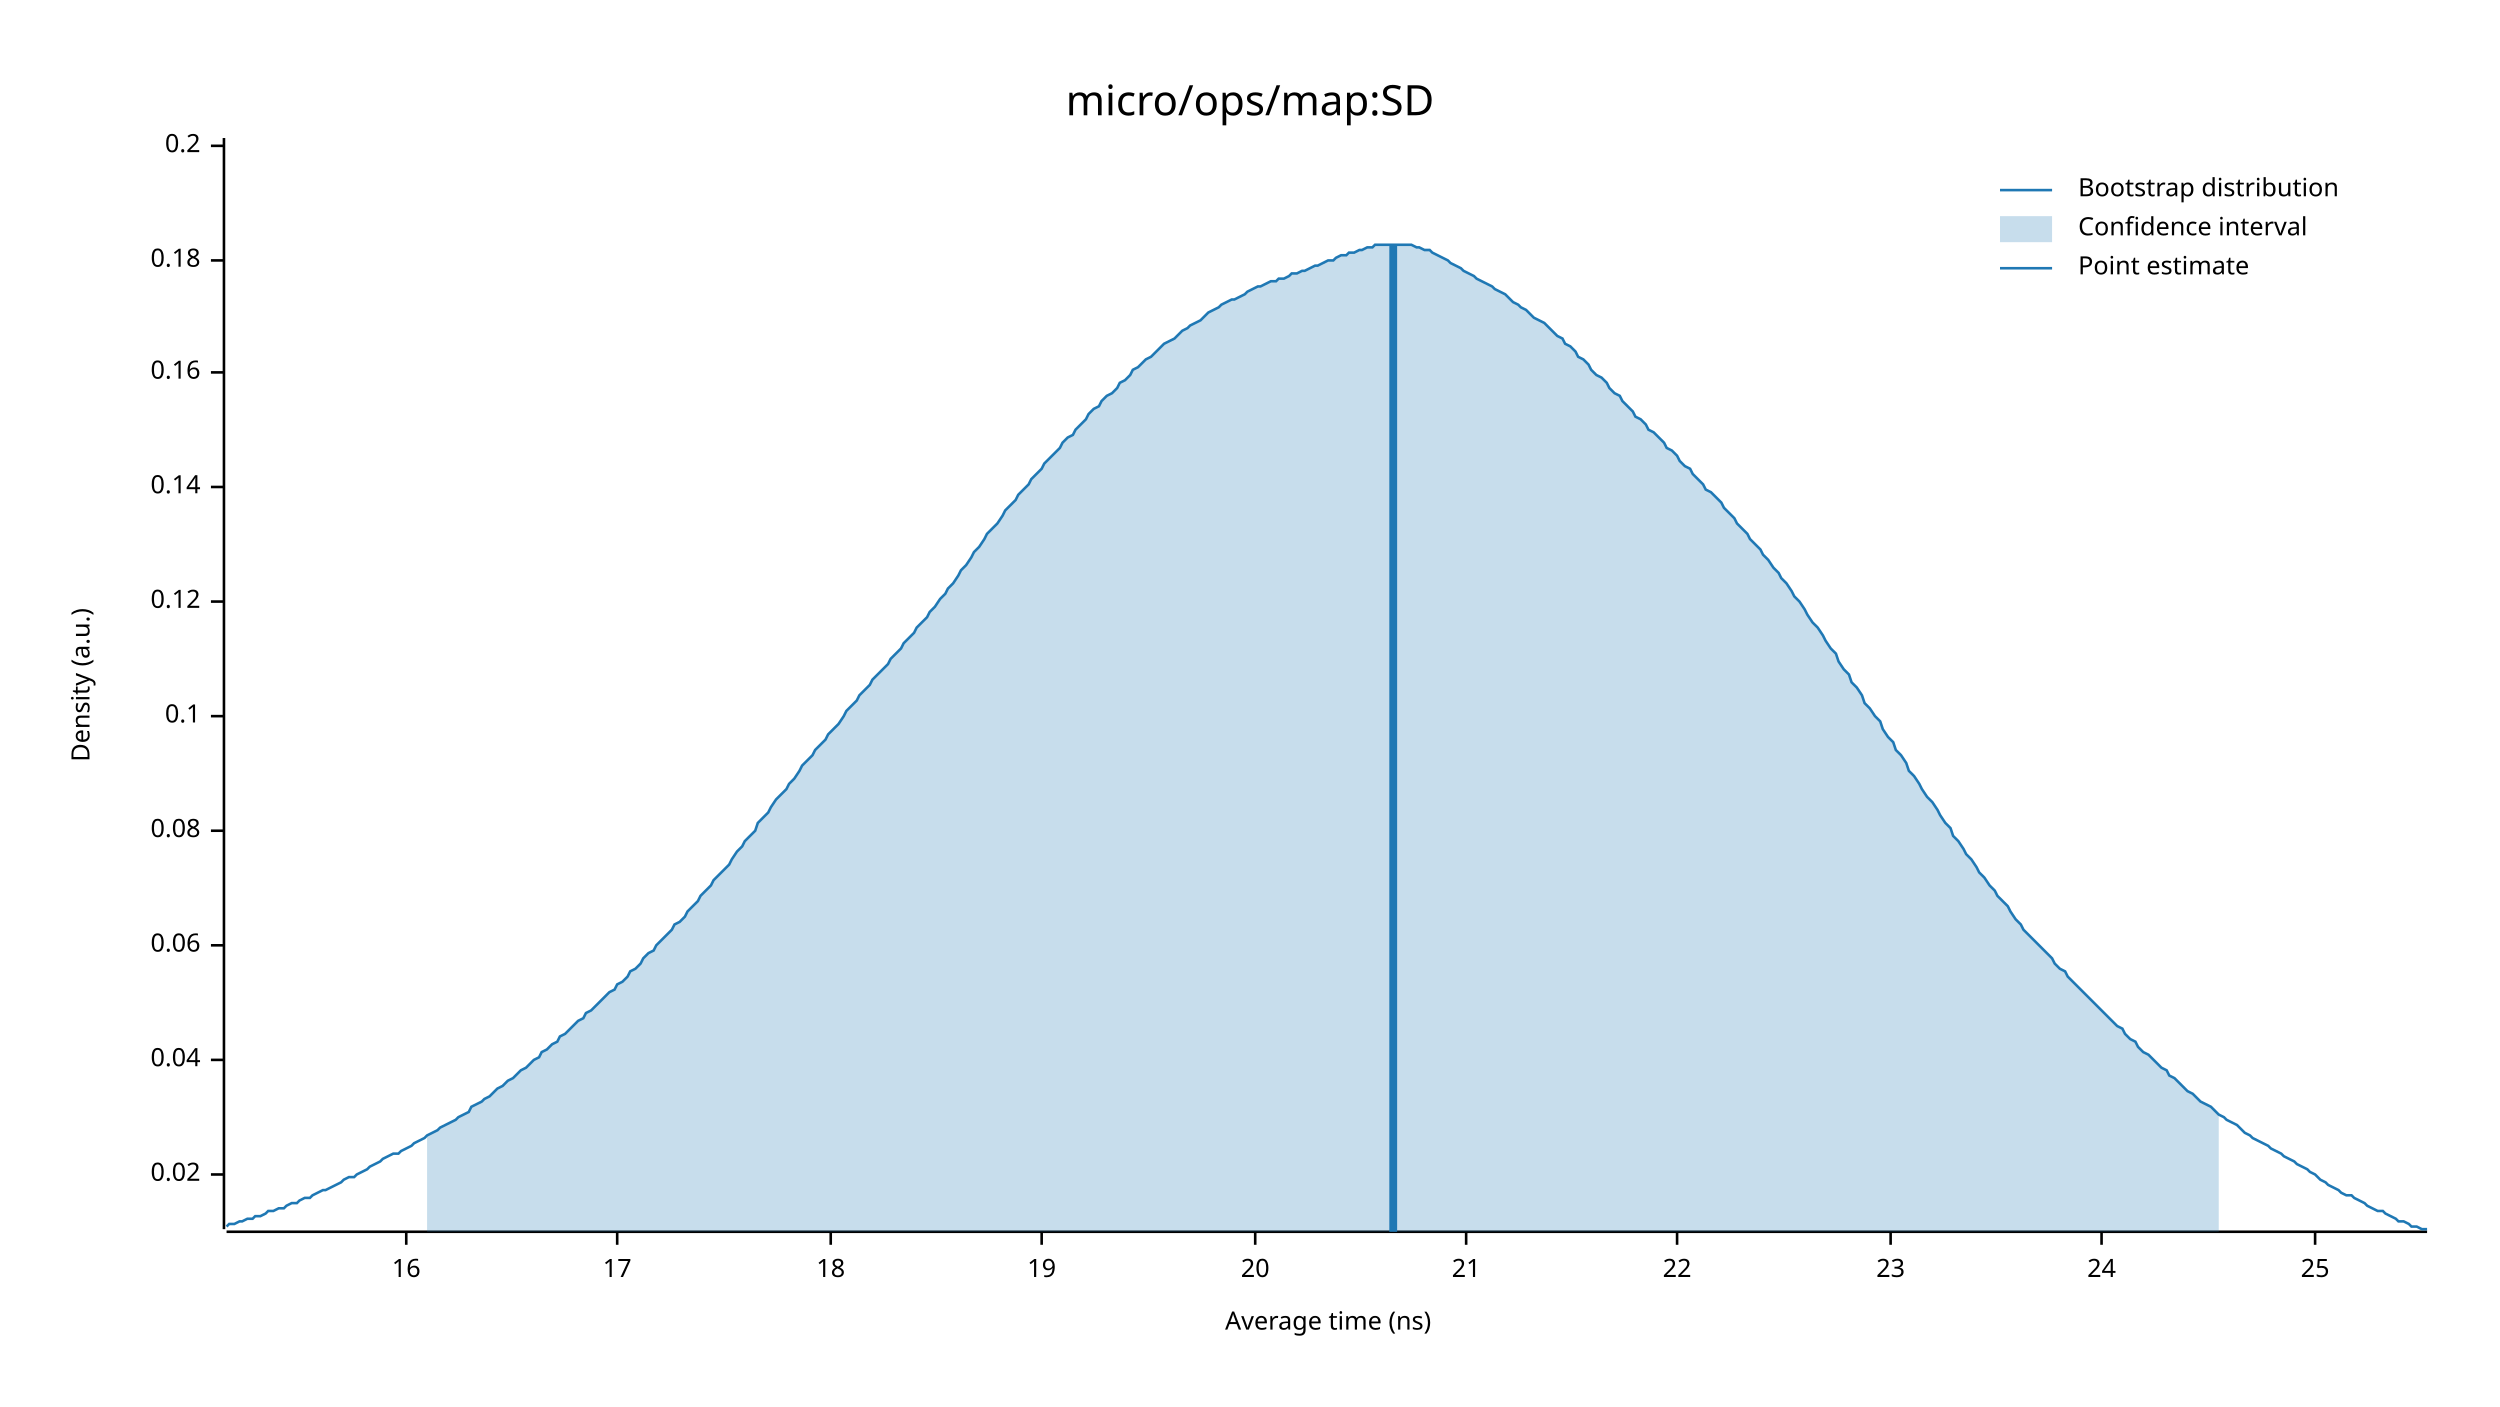
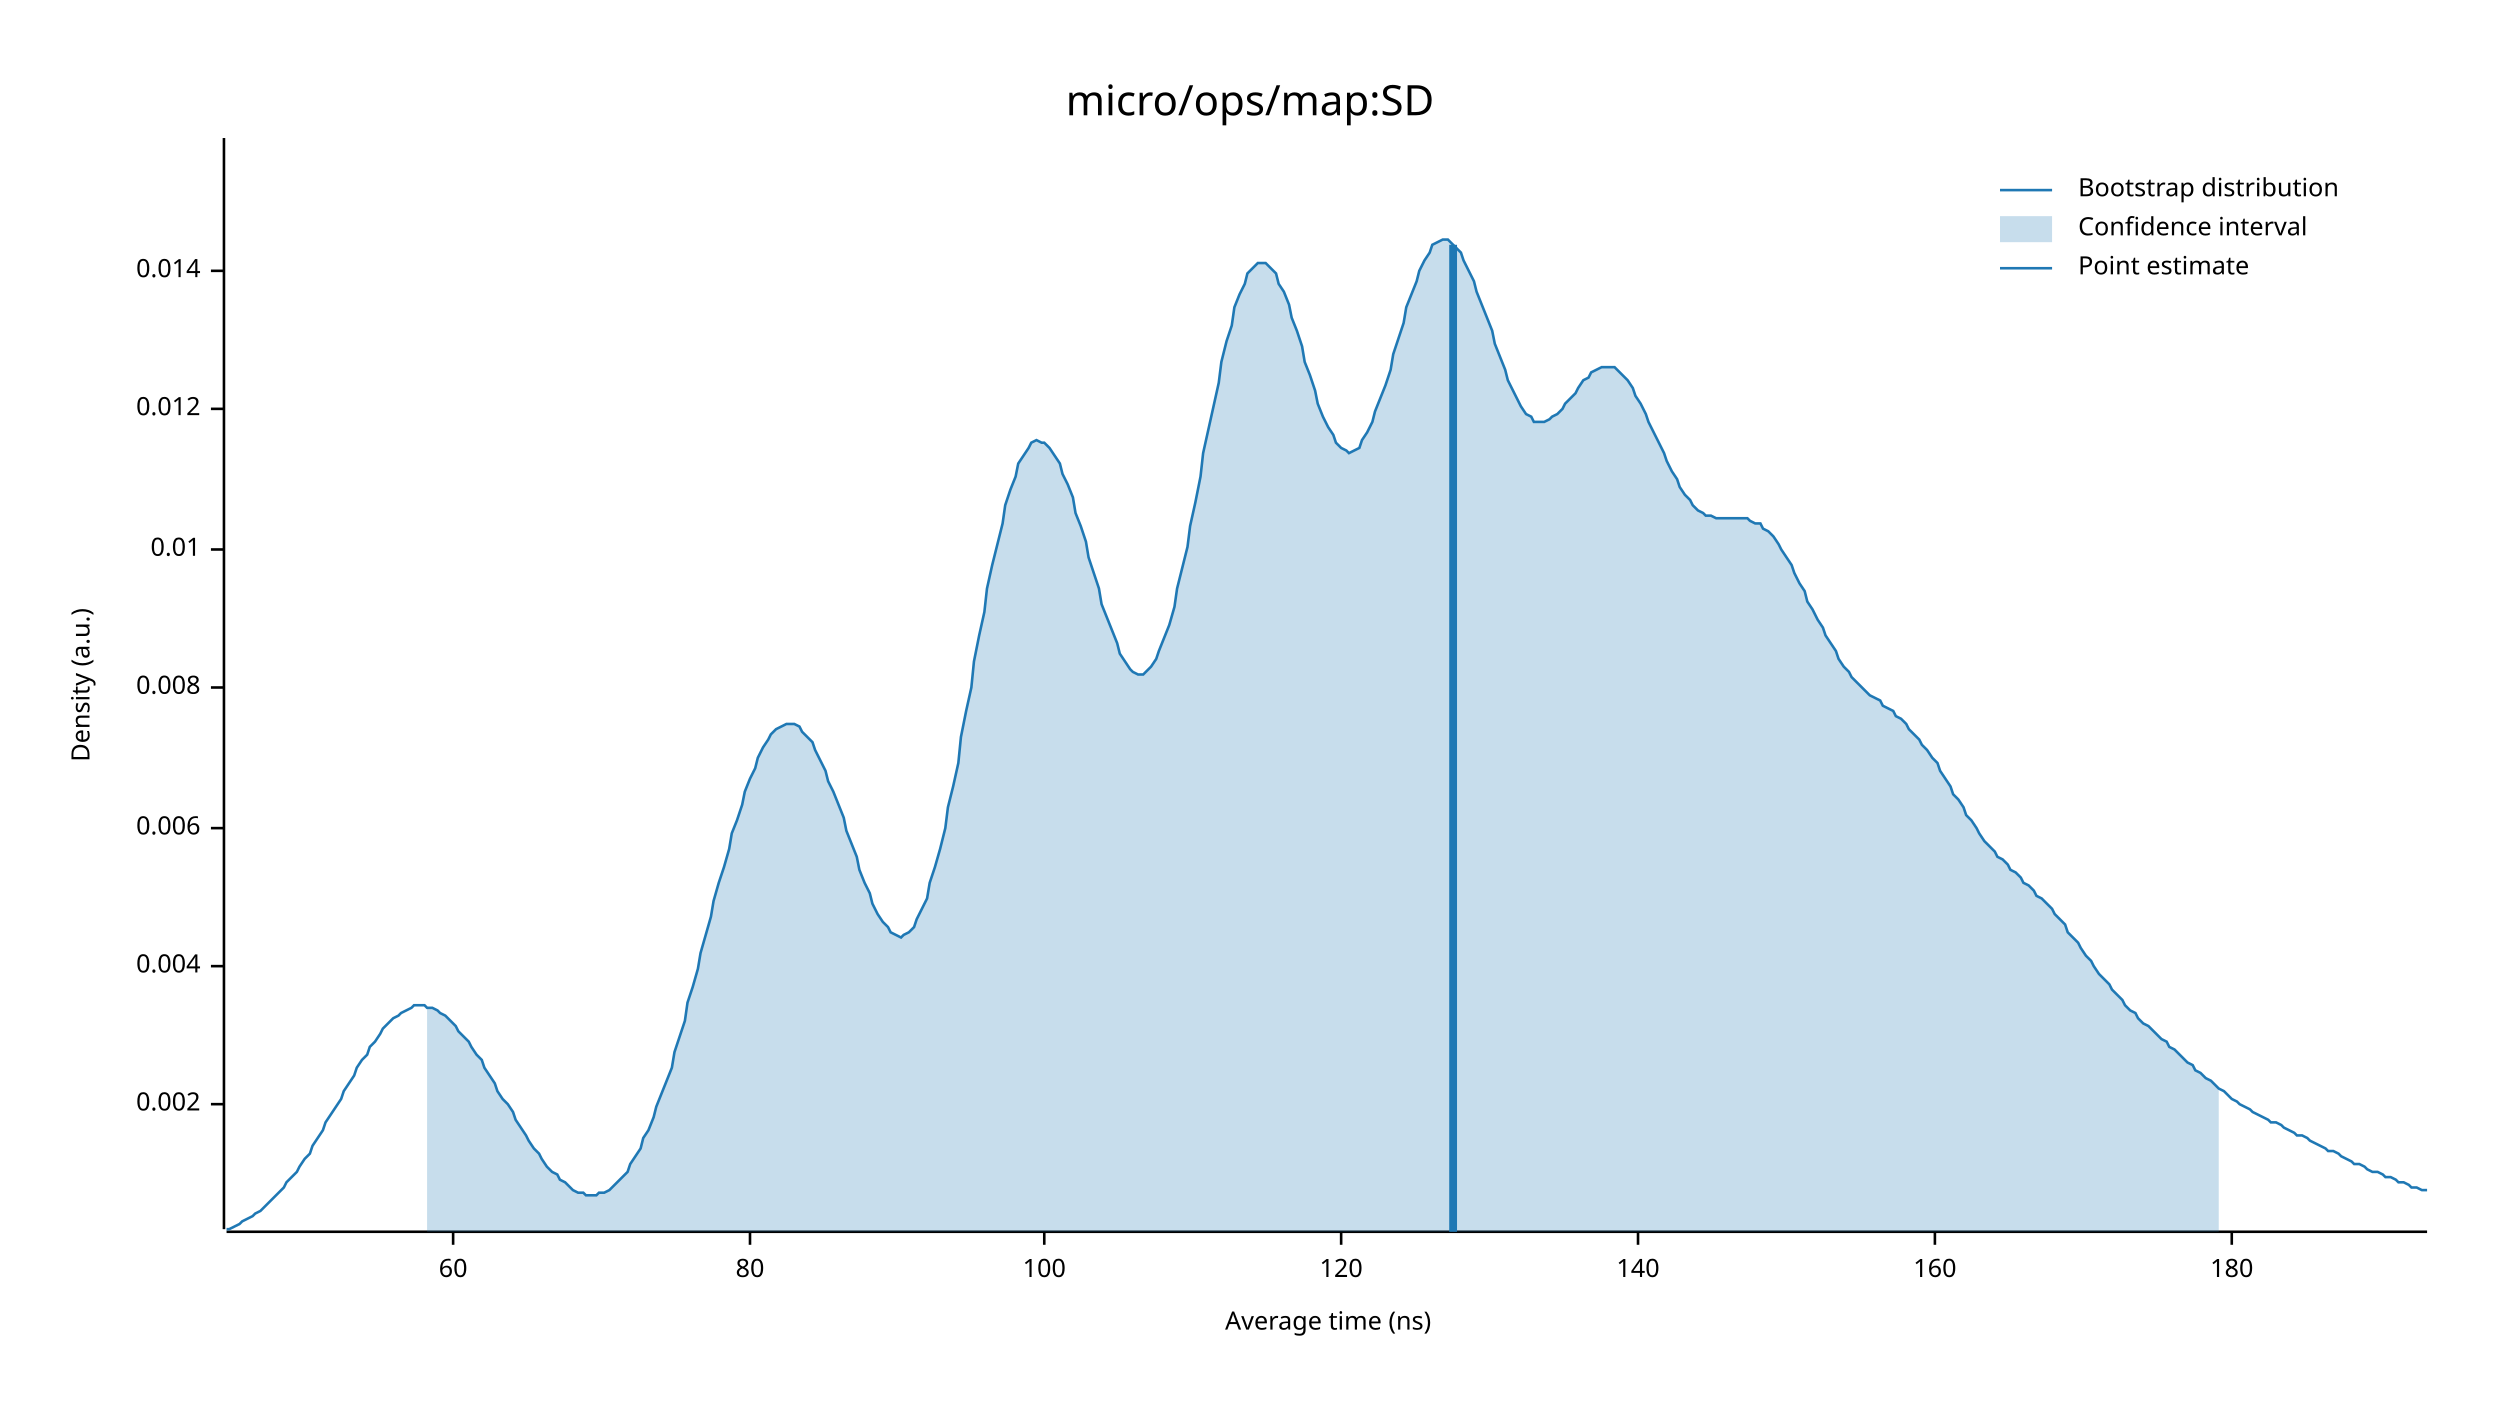
<svg xmlns="http://www.w3.org/2000/svg" width="960" height="540" viewBox="0 0 960 540">
  <text x="480" y="32" dy="0.76em" text-anchor="middle" font-family="sans-serif" font-size="16.129" opacity="1" fill="#000000">
micro/ops/map:SD
</text>
  <text x="27" y="263" dy="0.76em" text-anchor="middle" font-family="sans-serif" font-size="9.677" opacity="1" fill="#000000" transform="rotate(270, 27, 263)">
Density (a.u.)
</text>
  <text x="510" y="513" dy="-0.5ex" text-anchor="middle" font-family="sans-serif" font-size="9.677" opacity="1" fill="#000000">
Average time (ns)
</text>
  <polyline fill="none" opacity="1" stroke="#000000" stroke-width="1" points="86,53 86,472 " />
-   <text x="77" y="451" dy="0.5ex" text-anchor="end" font-family="sans-serif" font-size="9.677" opacity="1" fill="#000000">
- 0.02
+   <text x="77" y="424" dy="0.5ex" text-anchor="end" font-family="sans-serif" font-size="9.677" opacity="1" fill="#000000">
+ 0.002
</text>
-   <polyline fill="none" opacity="1" stroke="#000000" stroke-width="1" points="81,451 86,451 " />
-   <text x="77" y="407" dy="0.5ex" text-anchor="end" font-family="sans-serif" font-size="9.677" opacity="1" fill="#000000">
- 0.04
+   <polyline fill="none" opacity="1" stroke="#000000" stroke-width="1" points="81,424 86,424 " />
+   <text x="77" y="371" dy="0.5ex" text-anchor="end" font-family="sans-serif" font-size="9.677" opacity="1" fill="#000000">
+ 0.004
</text>
-   <polyline fill="none" opacity="1" stroke="#000000" stroke-width="1" points="81,407 86,407 " />
-   <text x="77" y="363" dy="0.5ex" text-anchor="end" font-family="sans-serif" font-size="9.677" opacity="1" fill="#000000">
- 0.06
+   <polyline fill="none" opacity="1" stroke="#000000" stroke-width="1" points="81,371 86,371 " />
+   <text x="77" y="318" dy="0.5ex" text-anchor="end" font-family="sans-serif" font-size="9.677" opacity="1" fill="#000000">
+ 0.006
</text>
-   <polyline fill="none" opacity="1" stroke="#000000" stroke-width="1" points="81,363 86,363 " />
-   <text x="77" y="319" dy="0.5ex" text-anchor="end" font-family="sans-serif" font-size="9.677" opacity="1" fill="#000000">
- 0.08
+   <polyline fill="none" opacity="1" stroke="#000000" stroke-width="1" points="81,318 86,318 " />
+   <text x="77" y="264" dy="0.5ex" text-anchor="end" font-family="sans-serif" font-size="9.677" opacity="1" fill="#000000">
+ 0.008
</text>
-   <polyline fill="none" opacity="1" stroke="#000000" stroke-width="1" points="81,319 86,319 " />
-   <text x="77" y="275" dy="0.5ex" text-anchor="end" font-family="sans-serif" font-size="9.677" opacity="1" fill="#000000">
- 0.1
+   <polyline fill="none" opacity="1" stroke="#000000" stroke-width="1" points="81,264 86,264 " />
+   <text x="77" y="211" dy="0.5ex" text-anchor="end" font-family="sans-serif" font-size="9.677" opacity="1" fill="#000000">
+ 0.01
</text>
-   <polyline fill="none" opacity="1" stroke="#000000" stroke-width="1" points="81,275 86,275 " />
-   <text x="77" y="231" dy="0.5ex" text-anchor="end" font-family="sans-serif" font-size="9.677" opacity="1" fill="#000000">
- 0.12
+   <polyline fill="none" opacity="1" stroke="#000000" stroke-width="1" points="81,211 86,211 " />
+   <text x="77" y="157" dy="0.5ex" text-anchor="end" font-family="sans-serif" font-size="9.677" opacity="1" fill="#000000">
+ 0.012
</text>
-   <polyline fill="none" opacity="1" stroke="#000000" stroke-width="1" points="81,231 86,231 " />
-   <text x="77" y="187" dy="0.5ex" text-anchor="end" font-family="sans-serif" font-size="9.677" opacity="1" fill="#000000">
- 0.14
+   <polyline fill="none" opacity="1" stroke="#000000" stroke-width="1" points="81,157 86,157 " />
+   <text x="77" y="104" dy="0.5ex" text-anchor="end" font-family="sans-serif" font-size="9.677" opacity="1" fill="#000000">
+ 0.014
</text>
-   <polyline fill="none" opacity="1" stroke="#000000" stroke-width="1" points="81,187 86,187 " />
-   <text x="77" y="143" dy="0.5ex" text-anchor="end" font-family="sans-serif" font-size="9.677" opacity="1" fill="#000000">
- 0.16
+   <polyline fill="none" opacity="1" stroke="#000000" stroke-width="1" points="81,104 86,104 " />
+   <polyline fill="none" opacity="1" stroke="#000000" stroke-width="1" points="87,473 932,473 " />
+   <text x="174" y="483" dy="0.76em" text-anchor="middle" font-family="sans-serif" font-size="9.677" opacity="1" fill="#000000">
+ 60
</text>
-   <polyline fill="none" opacity="1" stroke="#000000" stroke-width="1" points="81,143 86,143 " />
-   <text x="77" y="100" dy="0.5ex" text-anchor="end" font-family="sans-serif" font-size="9.677" opacity="1" fill="#000000">
- 0.18
+   <polyline fill="none" opacity="1" stroke="#000000" stroke-width="1" points="174,473 174,478 " />
+   <text x="288" y="483" dy="0.76em" text-anchor="middle" font-family="sans-serif" font-size="9.677" opacity="1" fill="#000000">
+ 80
</text>
-   <polyline fill="none" opacity="1" stroke="#000000" stroke-width="1" points="81,100 86,100 " />
-   <text x="77" y="56" dy="0.5ex" text-anchor="end" font-family="sans-serif" font-size="9.677" opacity="1" fill="#000000">
- 0.2
+   <polyline fill="none" opacity="1" stroke="#000000" stroke-width="1" points="288,473 288,478 " />
+   <text x="401" y="483" dy="0.76em" text-anchor="middle" font-family="sans-serif" font-size="9.677" opacity="1" fill="#000000">
+ 100
</text>
-   <polyline fill="none" opacity="1" stroke="#000000" stroke-width="1" points="81,56 86,56 " />
-   <polyline fill="none" opacity="1" stroke="#000000" stroke-width="1" points="87,473 932,473 " />
-   <text x="156" y="483" dy="0.76em" text-anchor="middle" font-family="sans-serif" font-size="9.677" opacity="1" fill="#000000">
- 16
+   <polyline fill="none" opacity="1" stroke="#000000" stroke-width="1" points="401,473 401,478 " />
+   <text x="515" y="483" dy="0.76em" text-anchor="middle" font-family="sans-serif" font-size="9.677" opacity="1" fill="#000000">
+ 120
</text>
-   <polyline fill="none" opacity="1" stroke="#000000" stroke-width="1" points="156,473 156,478 " />
-   <text x="237" y="483" dy="0.76em" text-anchor="middle" font-family="sans-serif" font-size="9.677" opacity="1" fill="#000000">
- 17
+   <polyline fill="none" opacity="1" stroke="#000000" stroke-width="1" points="515,473 515,478 " />
+   <text x="629" y="483" dy="0.76em" text-anchor="middle" font-family="sans-serif" font-size="9.677" opacity="1" fill="#000000">
+ 140
</text>
-   <polyline fill="none" opacity="1" stroke="#000000" stroke-width="1" points="237,473 237,478 " />
-   <text x="319" y="483" dy="0.76em" text-anchor="middle" font-family="sans-serif" font-size="9.677" opacity="1" fill="#000000">
- 18
+   <polyline fill="none" opacity="1" stroke="#000000" stroke-width="1" points="629,473 629,478 " />
+   <text x="743" y="483" dy="0.76em" text-anchor="middle" font-family="sans-serif" font-size="9.677" opacity="1" fill="#000000">
+ 160
</text>
-   <polyline fill="none" opacity="1" stroke="#000000" stroke-width="1" points="319,473 319,478 " />
-   <text x="400" y="483" dy="0.76em" text-anchor="middle" font-family="sans-serif" font-size="9.677" opacity="1" fill="#000000">
- 19
+   <polyline fill="none" opacity="1" stroke="#000000" stroke-width="1" points="743,473 743,478 " />
+   <text x="857" y="483" dy="0.76em" text-anchor="middle" font-family="sans-serif" font-size="9.677" opacity="1" fill="#000000">
+ 180
</text>
-   <polyline fill="none" opacity="1" stroke="#000000" stroke-width="1" points="400,473 400,478 " />
-   <text x="482" y="483" dy="0.76em" text-anchor="middle" font-family="sans-serif" font-size="9.677" opacity="1" fill="#000000">
- 20
- </text>
-   <polyline fill="none" opacity="1" stroke="#000000" stroke-width="1" points="482,473 482,478 " />
-   <text x="563" y="483" dy="0.76em" text-anchor="middle" font-family="sans-serif" font-size="9.677" opacity="1" fill="#000000">
- 21
- </text>
-   <polyline fill="none" opacity="1" stroke="#000000" stroke-width="1" points="563,473 563,478 " />
-   <text x="644" y="483" dy="0.76em" text-anchor="middle" font-family="sans-serif" font-size="9.677" opacity="1" fill="#000000">
- 22
- </text>
-   <polyline fill="none" opacity="1" stroke="#000000" stroke-width="1" points="644,473 644,478 " />
-   <text x="726" y="483" dy="0.76em" text-anchor="middle" font-family="sans-serif" font-size="9.677" opacity="1" fill="#000000">
- 23
- </text>
-   <polyline fill="none" opacity="1" stroke="#000000" stroke-width="1" points="726,473 726,478 " />
-   <text x="807" y="483" dy="0.76em" text-anchor="middle" font-family="sans-serif" font-size="9.677" opacity="1" fill="#000000">
- 24
- </text>
-   <polyline fill="none" opacity="1" stroke="#000000" stroke-width="1" points="807,473 807,478 " />
-   <text x="889" y="483" dy="0.76em" text-anchor="middle" font-family="sans-serif" font-size="9.677" opacity="1" fill="#000000">
- 25
- </text>
-   <polyline fill="none" opacity="1" stroke="#000000" stroke-width="1" points="889,473 889,478 " />
-   <polyline fill="none" opacity="1" stroke="#1F78B4" stroke-width="1" points="87,471 88,470 90,470 92,469 93,469 95,468 97,468 98,467 100,467 102,466 103,465 105,465 107,464 109,464 110,463 112,462 114,462 115,461 117,460 119,460 120,459 122,458 124,457 125,457 127,456 129,455 131,454 132,453 134,452 136,452 137,451 139,450 141,449 142,448 144,447 146,446 147,445 149,444 151,443 153,443 154,442 156,441 158,440 159,439 161,438 163,437 164,436 166,435 168,434 169,433 171,432 173,431 175,430 176,429 178,428 180,427 181,425 183,424 185,423 186,422 188,421 190,419 191,418 193,417 195,415 197,414 198,413 200,411 202,410 203,409 205,407 207,406 208,404 210,403 212,401 214,400 215,398 217,397 219,395 220,394 222,392 224,391 225,389 227,388 229,386 230,385 232,383 234,381 236,380 237,378 239,377 241,375 242,373 244,372 246,370 247,368 249,366 251,365 252,363 254,361 256,359 258,357 259,355 261,354 263,352 264,350 266,348 268,346 269,344 271,342 273,340 274,338 276,336 278,334 280,332 281,330 283,327 285,325 286,323 288,321 290,319 291,316 293,314 295,312 296,310 298,307 300,305 302,303 303,301 305,299 307,296 308,294 310,292 312,290 313,288 315,286 317,284 318,282 320,280 322,278 324,275 325,273 327,271 329,269 330,267 332,265 334,263 335,261 337,259 339,257 341,255 342,253 344,251 346,249 347,247 349,245 351,243 352,241 354,239 356,237 357,235 359,233 361,230 363,228 364,226 366,224 368,221 369,219 371,217 373,214 374,212 376,210 378,207 379,205 381,203 383,201 385,198 386,196 388,194 390,192 391,190 393,188 395,186 396,184 398,182 400,180 401,178 403,176 405,174 407,172 408,170 410,168 412,167 413,165 415,163 417,161 418,159 420,157 422,156 423,154 425,152 427,151 429,149 430,147 432,146 434,144 435,142 437,141 439,139 440,138 442,137 444,135 445,134 447,132 449,131 451,130 452,129 454,127 456,126 457,125 459,124 461,123 462,122 464,120 466,119 468,118 469,117 471,116 473,115 474,115 476,114 478,113 479,112 481,111 483,110 484,110 486,109 488,108 490,108 491,107 493,107 495,106 496,105 498,105 500,104 501,104 503,103 505,102 506,102 508,101 510,100 512,100 513,99 515,98 517,98 518,97 520,97 522,96 523,96 525,95 527,95 528,94 530,94 532,94 534,94 535,94 537,94 539,94 540,94 542,94 544,95 545,95 547,96 549,96 550,97 552,98 554,99 556,100 557,101 559,102 561,103 562,104 564,105 566,106 567,107 569,108 571,109 573,110 574,111 576,112 578,113 579,114 581,116 583,117 584,118 586,119 588,121 589,122 591,123 593,124 595,126 596,127 598,129 600,130 601,132 603,133 605,135 606,137 608,138 610,140 611,142 613,144 615,145 617,147 618,149 620,151 622,152 623,154 625,156 627,158 628,160 630,161 632,163 633,165 635,166 637,168 639,170 640,172 642,173 644,175 645,177 647,179 649,180 650,182 652,184 654,186 655,188 657,189 659,191 661,193 662,195 664,197 666,199 667,201 669,203 671,205 672,207 674,209 676,211 677,213 679,215 681,218 683,220 684,222 686,224 688,227 689,229 691,231 693,234 694,236 696,239 698,241 700,244 701,246 703,249 705,251 706,254 708,257 710,259 711,262 713,264 715,267 716,270 718,272 720,275 722,277 723,280 725,283 727,285 728,288 730,290 732,293 733,296 735,298 737,301 738,303 740,306 742,308 744,311 745,313 747,316 749,318 750,321 752,323 754,326 755,328 757,330 759,333 760,335 762,337 764,340 766,342 767,344 769,346 771,348 772,350 774,353 776,355 777,357 779,359 781,361 782,362 784,364 786,366 788,368 789,370 791,372 793,373 794,375 796,377 798,379 799,380 801,382 803,384 804,385 806,387 808,389 810,391 811,392 813,394 815,395 816,397 818,399 820,400 821,402 823,404 825,405 827,407 828,408 830,410 832,411 833,413 835,414 837,416 838,417 840,419 842,420 843,421 845,423 847,424 849,425 850,426 852,428 854,429 855,430 857,431 859,432 860,433 862,435 864,436 865,437 867,438 869,439 871,440 872,441 874,442 876,443 877,444 879,445 881,446 882,447 884,448 886,449 887,450 889,451 891,453 893,454 894,455 896,456 898,457 899,458 901,459 903,459 904,460 906,461 908,462 909,463 911,464 913,465 915,465 916,466 918,467 920,468 921,469 923,469 925,470 926,471 928,471 930,472 932,472 " />
-   <polygon opacity="0.25" fill="#1F78B4" points="164,436 166,435 168,434 169,433 171,432 173,431 175,430 176,429 178,428 180,427 181,425 183,424 185,423 186,422 188,421 190,419 191,418 193,417 195,415 197,414 198,413 200,411 202,410 203,409 205,407 207,406 208,404 210,403 212,401 214,400 215,398 217,397 219,395 220,394 222,392 224,391 225,389 227,388 229,386 230,385 232,383 234,381 236,380 237,378 239,377 241,375 242,373 244,372 246,370 247,368 249,366 251,365 252,363 254,361 256,359 258,357 259,355 261,354 263,352 264,350 266,348 268,346 269,344 271,342 273,340 274,338 276,336 278,334 280,332 281,330 283,327 285,325 286,323 288,321 290,319 291,316 293,314 295,312 296,310 298,307 300,305 302,303 303,301 305,299 307,296 308,294 310,292 312,290 313,288 315,286 317,284 318,282 320,280 322,278 324,275 325,273 327,271 329,269 330,267 332,265 334,263 335,261 337,259 339,257 341,255 342,253 344,251 346,249 347,247 349,245 351,243 352,241 354,239 356,237 357,235 359,233 361,230 363,228 364,226 366,224 368,221 369,219 371,217 373,214 374,212 376,210 378,207 379,205 381,203 383,201 385,198 386,196 388,194 390,192 391,190 393,188 395,186 396,184 398,182 400,180 401,178 403,176 405,174 407,172 408,170 410,168 412,167 413,165 415,163 417,161 418,159 420,157 422,156 423,154 425,152 427,151 429,149 430,147 432,146 434,144 435,142 437,141 439,139 440,138 442,137 444,135 445,134 447,132 449,131 451,130 452,129 454,127 456,126 457,125 459,124 461,123 462,122 464,120 466,119 468,118 469,117 471,116 473,115 474,115 476,114 478,113 479,112 481,111 483,110 484,110 486,109 488,108 490,108 491,107 493,107 495,106 496,105 498,105 500,104 501,104 503,103 505,102 506,102 508,101 510,100 512,100 513,99 515,98 517,98 518,97 520,97 522,96 523,96 525,95 527,95 528,94 530,94 532,94 534,94 535,94 537,94 539,94 540,94 542,94 544,95 545,95 547,96 549,96 550,97 552,98 554,99 556,100 557,101 559,102 561,103 562,104 564,105 566,106 567,107 569,108 571,109 573,110 574,111 576,112 578,113 579,114 581,116 583,117 584,118 586,119 588,121 589,122 591,123 593,124 595,126 596,127 598,129 600,130 601,132 603,133 605,135 606,137 608,138 610,140 611,142 613,144 615,145 617,147 618,149 620,151 622,152 623,154 625,156 627,158 628,160 630,161 632,163 633,165 635,166 637,168 639,170 640,172 642,173 644,175 645,177 647,179 649,180 650,182 652,184 654,186 655,188 657,189 659,191 661,193 662,195 664,197 666,199 667,201 669,203 671,205 672,207 674,209 676,211 677,213 679,215 681,218 683,220 684,222 686,224 688,227 689,229 691,231 693,234 694,236 696,239 698,241 700,244 701,246 703,249 705,251 706,254 708,257 710,259 711,262 713,264 715,267 716,270 718,272 720,275 722,277 723,280 725,283 727,285 728,288 730,290 732,293 733,296 735,298 737,301 738,303 740,306 742,308 744,311 745,313 747,316 749,318 750,321 752,323 754,326 755,328 757,330 759,333 760,335 762,337 764,340 766,342 767,344 769,346 771,348 772,350 774,353 776,355 777,357 779,359 781,361 782,362 784,364 786,366 788,368 789,370 791,372 793,373 794,375 796,377 798,379 799,380 801,382 803,384 804,385 806,387 808,389 810,391 811,392 813,394 815,395 816,397 818,399 820,400 821,402 823,404 825,405 827,407 828,408 830,410 832,411 833,413 835,414 837,416 838,417 840,419 842,420 843,421 845,423 847,424 849,425 850,426 852,428 852,473 164,473 " />
-   <polyline fill="none" opacity="1" stroke="#1F78B4" stroke-width="3" points="535,473 535,94 " />
+   <polyline fill="none" opacity="1" stroke="#000000" stroke-width="1" points="857,473 857,478 " />
+   <polyline fill="none" opacity="1" stroke="#1F78B4" stroke-width="1" points="87,472 88,472 90,471 92,470 93,469 95,468 97,467 98,466 100,465 102,463 103,462 105,460 107,458 109,456 110,454 112,452 114,450 115,448 117,445 119,443 120,440 122,437 124,434 125,431 127,428 129,425 131,422 132,419 134,416 136,413 137,410 139,407 141,405 142,402 144,400 146,397 147,395 149,393 151,391 153,390 154,389 156,388 158,387 159,386 161,386 163,386 164,387 166,387 168,388 169,389 171,390 173,392 175,394 176,396 178,398 180,400 181,402 183,405 185,407 186,410 188,413 190,416 191,419 193,422 195,424 197,427 198,430 200,433 202,436 203,438 205,441 207,443 208,445 210,448 212,450 214,451 215,453 217,454 219,456 220,457 222,458 224,458 225,459 227,459 229,459 230,458 232,458 234,457 236,455 237,454 239,452 241,450 242,447 244,444 246,441 247,437 249,434 251,429 252,425 254,420 256,415 258,410 259,404 261,398 263,392 264,385 266,379 268,372 269,366 271,359 273,352 274,346 276,339 278,333 280,326 281,320 283,315 285,309 286,304 288,299 290,295 291,291 293,287 295,284 296,282 298,280 300,279 302,278 303,278 305,278 307,279 308,281 310,283 312,285 313,288 315,292 317,296 318,300 320,304 322,309 324,314 325,319 327,324 329,329 330,334 332,339 334,343 335,347 337,351 339,354 341,356 342,358 344,359 346,360 347,359 349,358 351,356 352,353 354,349 356,345 357,339 359,333 361,326 363,318 364,310 366,302 368,293 369,283 371,273 373,264 374,254 376,244 378,235 379,226 381,217 383,209 385,201 386,194 388,188 390,183 391,178 393,175 395,172 396,170 398,169 400,170 401,170 403,172 405,175 407,178 408,182 410,186 412,191 413,197 415,202 417,208 418,214 420,220 422,226 423,232 425,237 427,242 429,247 430,251 432,254 434,257 435,258 437,259 439,259 440,258 442,256 444,253 445,250 447,245 449,240 451,233 452,226 454,218 456,210 457,202 459,193 461,183 462,174 464,165 466,156 468,147 469,139 471,131 473,125 474,118 476,113 478,109 479,105 481,103 483,101 484,101 486,101 488,103 490,105 491,109 493,112 495,117 496,122 498,127 500,133 501,139 503,144 505,150 506,155 508,160 510,164 512,167 513,170 515,172 517,173 518,174 520,173 522,172 523,169 525,166 527,162 528,158 530,153 532,148 534,142 535,136 537,130 539,124 540,118 542,113 544,108 545,104 547,100 549,97 550,94 552,93 554,92 556,92 557,93 559,95 561,97 562,100 564,104 566,108 567,112 569,117 571,122 573,127 574,132 576,137 578,142 579,146 581,150 583,154 584,156 586,159 588,160 589,162 591,162 593,162 595,161 596,160 598,159 600,157 601,155 603,153 605,151 606,149 608,146 610,145 611,143 613,142 615,141 617,141 618,141 620,141 622,143 623,144 625,146 627,149 628,152 630,155 632,159 633,162 635,166 637,170 639,174 640,177 642,181 644,184 645,187 647,190 649,192 650,194 652,196 654,197 655,198 657,198 659,199 661,199 662,199 664,199 666,199 667,199 669,199 671,199 672,200 674,201 676,201 677,203 679,204 681,206 683,209 684,211 686,214 688,217 689,220 691,224 693,227 694,231 696,234 698,238 700,241 701,244 703,247 705,250 706,253 708,256 710,258 711,260 713,262 715,264 716,265 718,267 720,268 722,269 723,271 725,272 727,273 728,275 730,276 732,278 733,280 735,282 737,284 738,286 740,288 742,291 744,293 745,296 747,299 749,302 750,305 752,307 754,310 755,313 757,315 759,318 760,320 762,323 764,325 766,327 767,329 769,330 771,332 772,334 774,335 776,337 777,339 779,340 781,342 782,344 784,345 786,347 788,349 789,351 791,353 793,355 794,358 796,360 798,362 799,364 801,367 803,369 804,371 806,374 808,376 810,378 811,380 813,382 815,384 816,386 818,388 820,389 821,391 823,393 825,394 827,396 828,397 830,399 832,400 833,402 835,403 837,405 838,406 840,408 842,409 843,411 845,412 847,414 849,415 850,416 852,418 854,419 855,420 857,422 859,423 860,424 862,425 864,426 865,427 867,428 869,429 871,430 872,431 874,431 876,432 877,433 879,434 881,435 882,436 884,436 886,437 887,438 889,439 891,440 893,441 894,442 896,442 898,443 899,444 901,445 903,446 904,447 906,447 908,448 909,449 911,450 913,450 915,451 916,452 918,452 920,453 921,454 923,454 925,455 926,456 928,456 930,457 932,457 " />
+   <polygon opacity="0.25" fill="#1F78B4" points="164,387 166,387 168,388 169,389 171,390 173,392 175,394 176,396 178,398 180,400 181,402 183,405 185,407 186,410 188,413 190,416 191,419 193,422 195,424 197,427 198,430 200,433 202,436 203,438 205,441 207,443 208,445 210,448 212,450 214,451 215,453 217,454 219,456 220,457 222,458 224,458 225,459 227,459 229,459 230,458 232,458 234,457 236,455 237,454 239,452 241,450 242,447 244,444 246,441 247,437 249,434 251,429 252,425 254,420 256,415 258,410 259,404 261,398 263,392 264,385 266,379 268,372 269,366 271,359 273,352 274,346 276,339 278,333 280,326 281,320 283,315 285,309 286,304 288,299 290,295 291,291 293,287 295,284 296,282 298,280 300,279 302,278 303,278 305,278 307,279 308,281 310,283 312,285 313,288 315,292 317,296 318,300 320,304 322,309 324,314 325,319 327,324 329,329 330,334 332,339 334,343 335,347 337,351 339,354 341,356 342,358 344,359 346,360 347,359 349,358 351,356 352,353 354,349 356,345 357,339 359,333 361,326 363,318 364,310 366,302 368,293 369,283 371,273 373,264 374,254 376,244 378,235 379,226 381,217 383,209 385,201 386,194 388,188 390,183 391,178 393,175 395,172 396,170 398,169 400,170 401,170 403,172 405,175 407,178 408,182 410,186 412,191 413,197 415,202 417,208 418,214 420,220 422,226 423,232 425,237 427,242 429,247 430,251 432,254 434,257 435,258 437,259 439,259 440,258 442,256 444,253 445,250 447,245 449,240 451,233 452,226 454,218 456,210 457,202 459,193 461,183 462,174 464,165 466,156 468,147 469,139 471,131 473,125 474,118 476,113 478,109 479,105 481,103 483,101 484,101 486,101 488,103 490,105 491,109 493,112 495,117 496,122 498,127 500,133 501,139 503,144 505,150 506,155 508,160 510,164 512,167 513,170 515,172 517,173 518,174 520,173 522,172 523,169 525,166 527,162 528,158 530,153 532,148 534,142 535,136 537,130 539,124 540,118 542,113 544,108 545,104 547,100 549,97 550,94 552,93 554,92 556,92 557,93 559,95 561,97 562,100 564,104 566,108 567,112 569,117 571,122 573,127 574,132 576,137 578,142 579,146 581,150 583,154 584,156 586,159 588,160 589,162 591,162 593,162 595,161 596,160 598,159 600,157 601,155 603,153 605,151 606,149 608,146 610,145 611,143 613,142 615,141 617,141 618,141 620,141 622,143 623,144 625,146 627,149 628,152 630,155 632,159 633,162 635,166 637,170 639,174 640,177 642,181 644,184 645,187 647,190 649,192 650,194 652,196 654,197 655,198 657,198 659,199 661,199 662,199 664,199 666,199 667,199 669,199 671,199 672,200 674,201 676,201 677,203 679,204 681,206 683,209 684,211 686,214 688,217 689,220 691,224 693,227 694,231 696,234 698,238 700,241 701,244 703,247 705,250 706,253 708,256 710,258 711,260 713,262 715,264 716,265 718,267 720,268 722,269 723,271 725,272 727,273 728,275 730,276 732,278 733,280 735,282 737,284 738,286 740,288 742,291 744,293 745,296 747,299 749,302 750,305 752,307 754,310 755,313 757,315 759,318 760,320 762,323 764,325 766,327 767,329 769,330 771,332 772,334 774,335 776,337 777,339 779,340 781,342 782,344 784,345 786,347 788,349 789,351 791,353 793,355 794,358 796,360 798,362 799,364 801,367 803,369 804,371 806,374 808,376 810,378 811,380 813,382 815,384 816,386 818,388 820,389 821,391 823,393 825,394 827,396 828,397 830,399 832,400 833,402 835,403 837,405 838,406 840,408 842,409 843,411 845,412 847,414 849,415 850,416 852,418 852,473 164,473 " />
+   <polyline fill="none" opacity="1" stroke="#1F78B4" stroke-width="3" points="558,473 558,94 " />
  <text x="798" y="68" dy="0.76em" text-anchor="start" font-family="sans-serif" font-size="9.677" opacity="1" fill="#000000">
Bootstrap distribution
</text>
  <text x="798" y="83" dy="0.76em" text-anchor="start" font-family="sans-serif" font-size="9.677" opacity="1" fill="#000000">
Confidence interval
</text>
  <text x="798" y="98" dy="0.76em" text-anchor="start" font-family="sans-serif" font-size="9.677" opacity="1" fill="#000000">
Point estimate
</text>
  <polyline fill="none" opacity="1" stroke="#1F78B4" stroke-width="1" points="768,73 788,73 " />
  <rect x="768" y="83" width="20" height="10" opacity="0.25" fill="#1F78B4" stroke="none" />
  <polyline fill="none" opacity="1" stroke="#1F78B4" stroke-width="1" points="768,103 788,103 " />
</svg>
